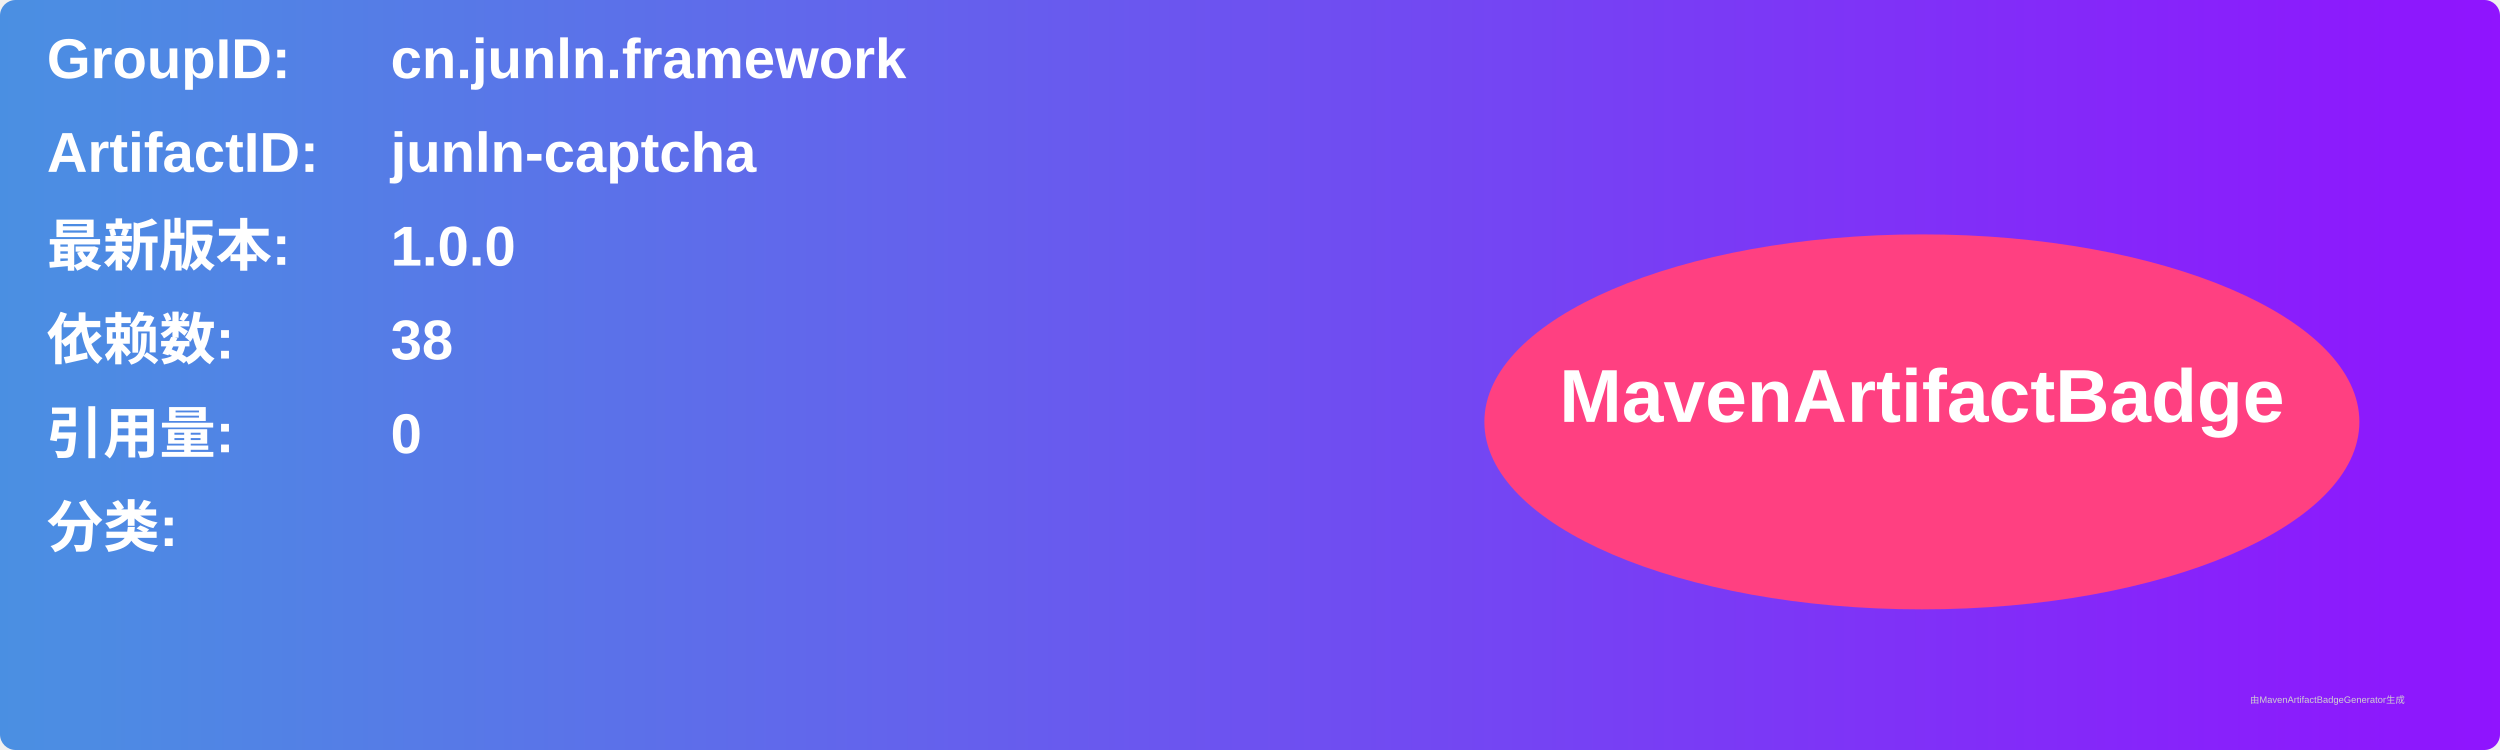
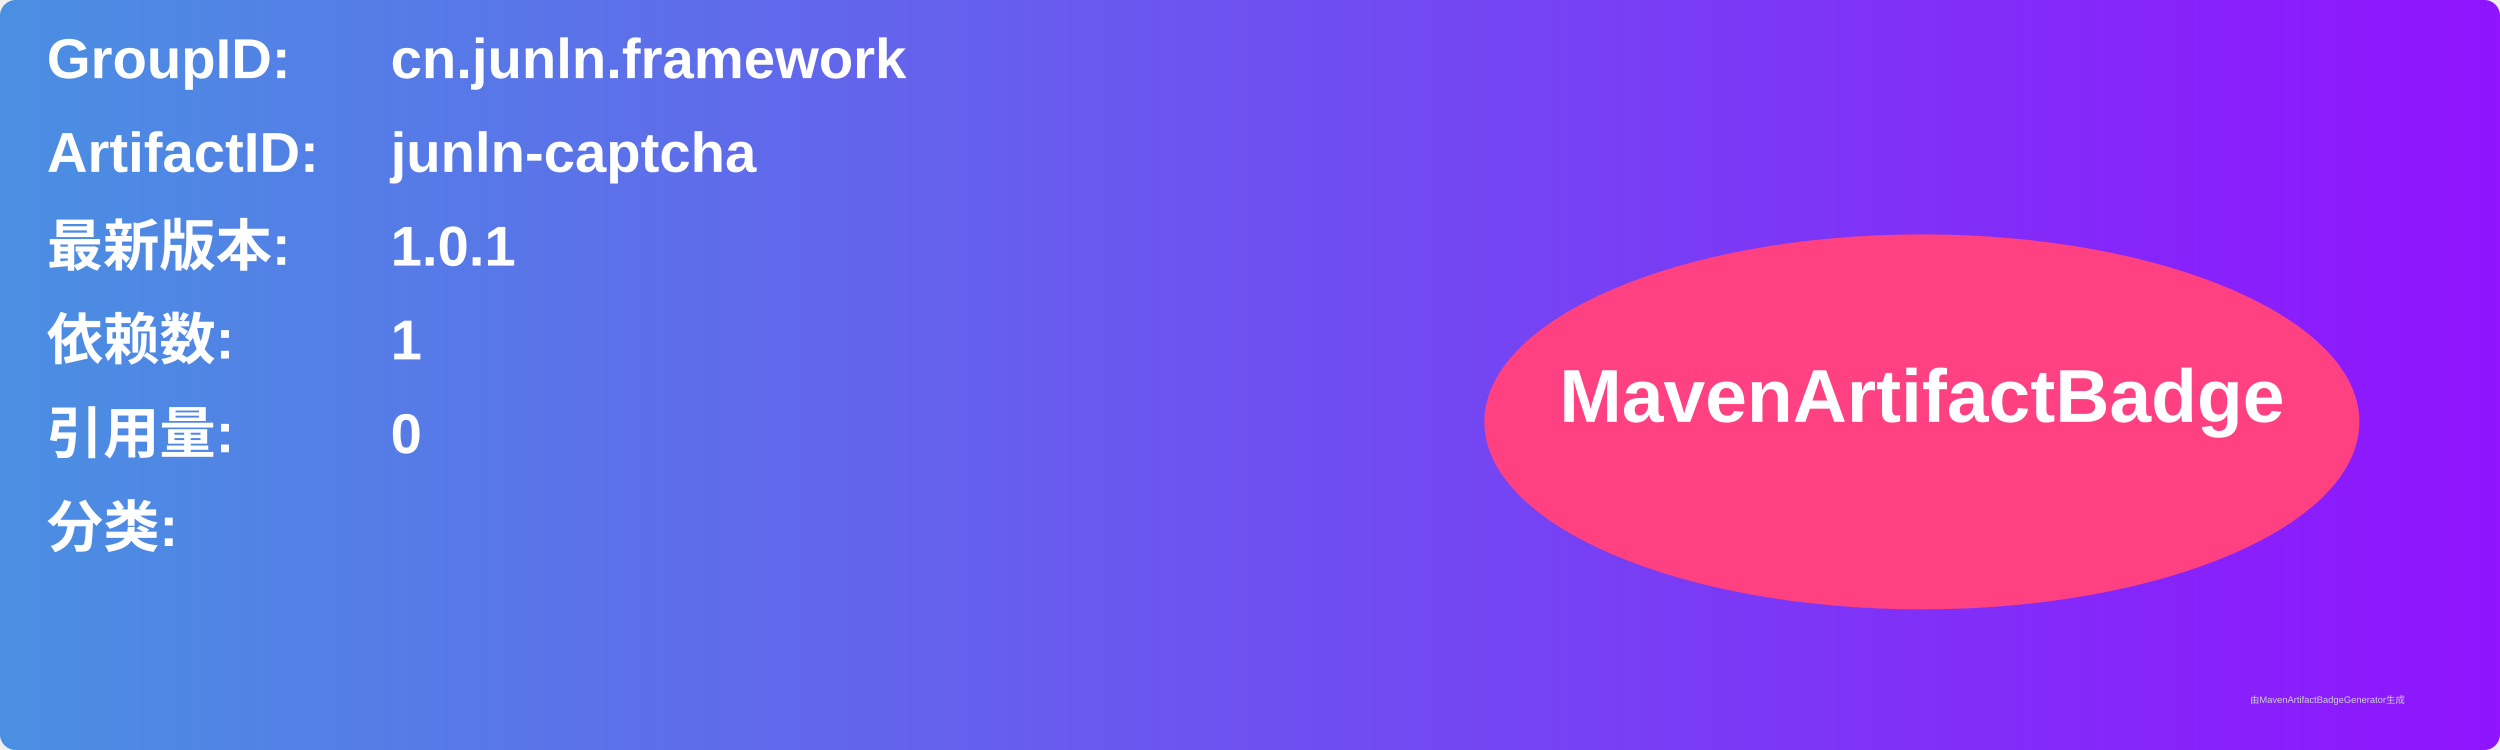
<svg xmlns="http://www.w3.org/2000/svg" width="800" height="240" viewBox="0 0 800 240">
  <linearGradient id="grad" x1="0%" y1="0%" x2="100%" y2="0%">
    <stop offset="0%" stop-color="#4a90e2" />
    <stop offset="100%" stop-color="#9013fe" />
  </linearGradient>
  <rect width="100%" height="100%" rx="5" ry="5" fill="url(#grad)" />
  <g transform="translate(15, 15)">
    <text x="0" y="10" font-family="Arial" font-size="18" fill="white" font-weight="bold" width="260">GroupID:</text>
    <text x="110" y="10" font-family="Arial" font-size="18" fill="white" font-weight="bold" width="460">cn.junln.framework</text>
    <text x="0" y="40" font-family="Arial" font-size="18" fill="white" font-weight="bold" width="260">ArtifactID:</text>
    <text x="110" y="40" font-family="Arial" font-size="18" fill="white" font-weight="bold" width="460">junln-captcha</text>
    <text x="0" y="70" font-family="Arial" font-size="18" fill="white" font-weight="bold">最新版本:</text>
    <text x="110" y="70" font-family="Arial" font-size="18" fill="white" font-weight="bold">
-       <tspan font-weight="bold">1.0.0</tspan>
+       <tspan font-weight="bold">1.0.1</tspan>
    </text>
    <text x="0" y="100" font-family="Arial" font-size="18" fill="white" font-weight="bold">依赖数: </text>
    <text x="110" y="100" font-family="Arial" font-size="18" fill="white">
-       <tspan font-weight="bold">38</tspan>
+       <tspan font-weight="bold">1</tspan>
    </text>
    <text x="0" y="130" font-family="Arial" font-size="18" fill="white" font-weight="bold">引用量: </text>
    <text x="110" y="130" font-family="Arial" font-size="18" fill="white">
      <tspan font-weight="bold">0</tspan>
    </text>
    <text x="0" y="160" font-family="Arial" font-size="18" fill="white" font-weight="bold">分类:</text>
    <text x="10" y="190" font-family="Arial" font-size="10" fill="white">
      <tspan font-weight="bold" />
    </text>
    <ellipse cx="600" cy="120" rx="140" ry="60" fill="#ff4081" />
    <text x="600" y="120" text-anchor="middle" font-family="Arial" font-size="24" fill="white" font-weight="bold">MavenArtifactBadge</text>
  </g>
  <text x="720" y="225" font-family="Arial" font-size="3" fill="#d0d0d0">由MavenArtifactBadgeGenerator生成</text>
</svg>
